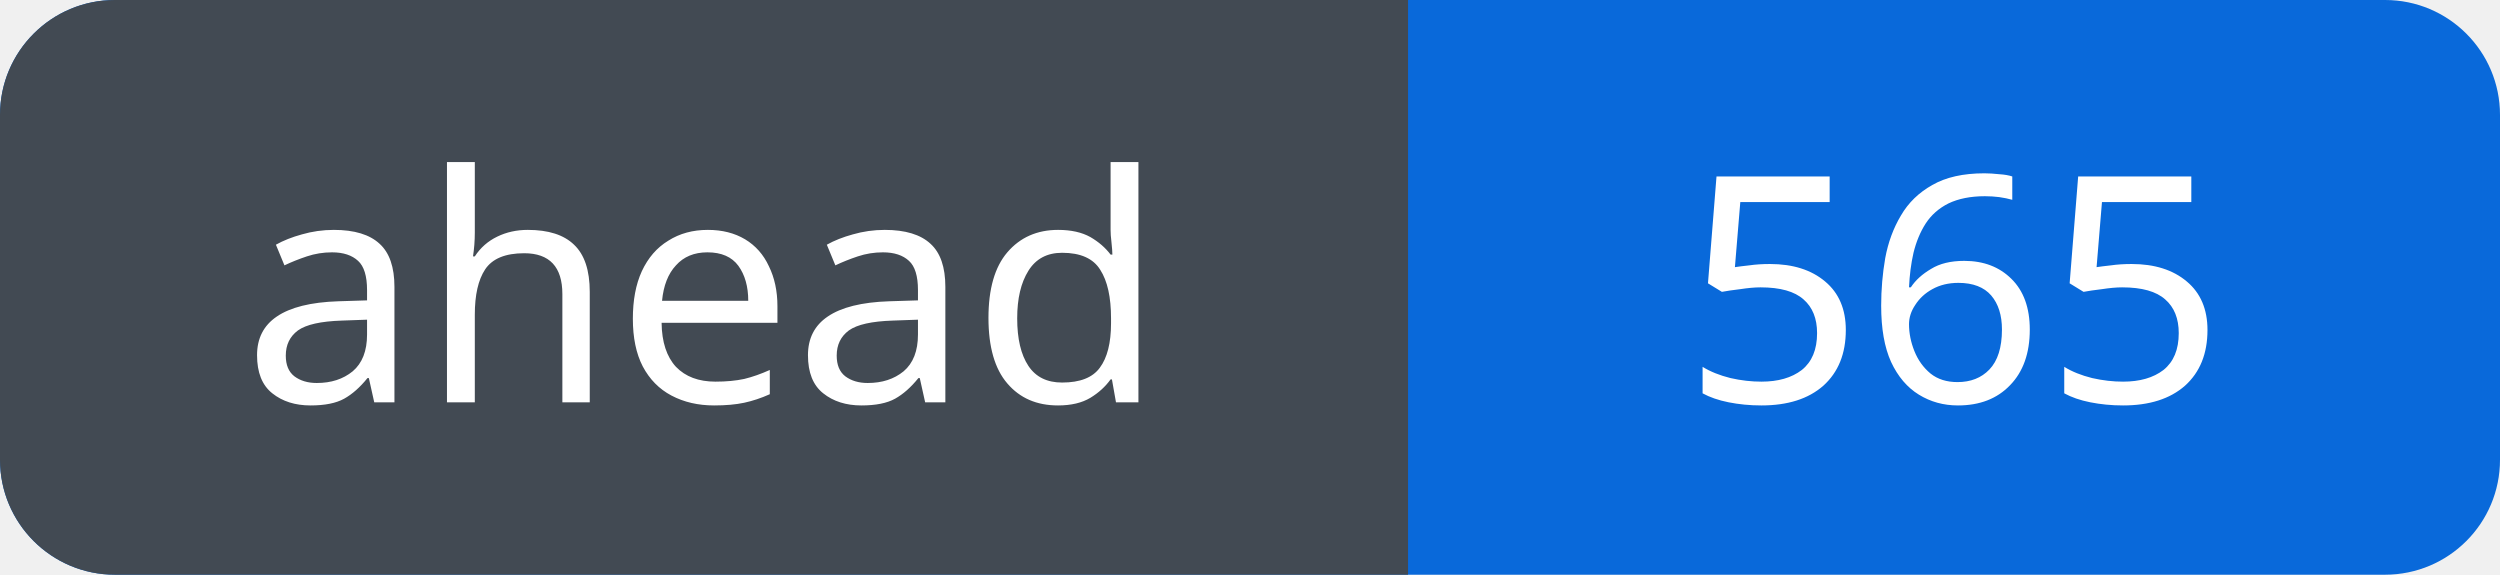
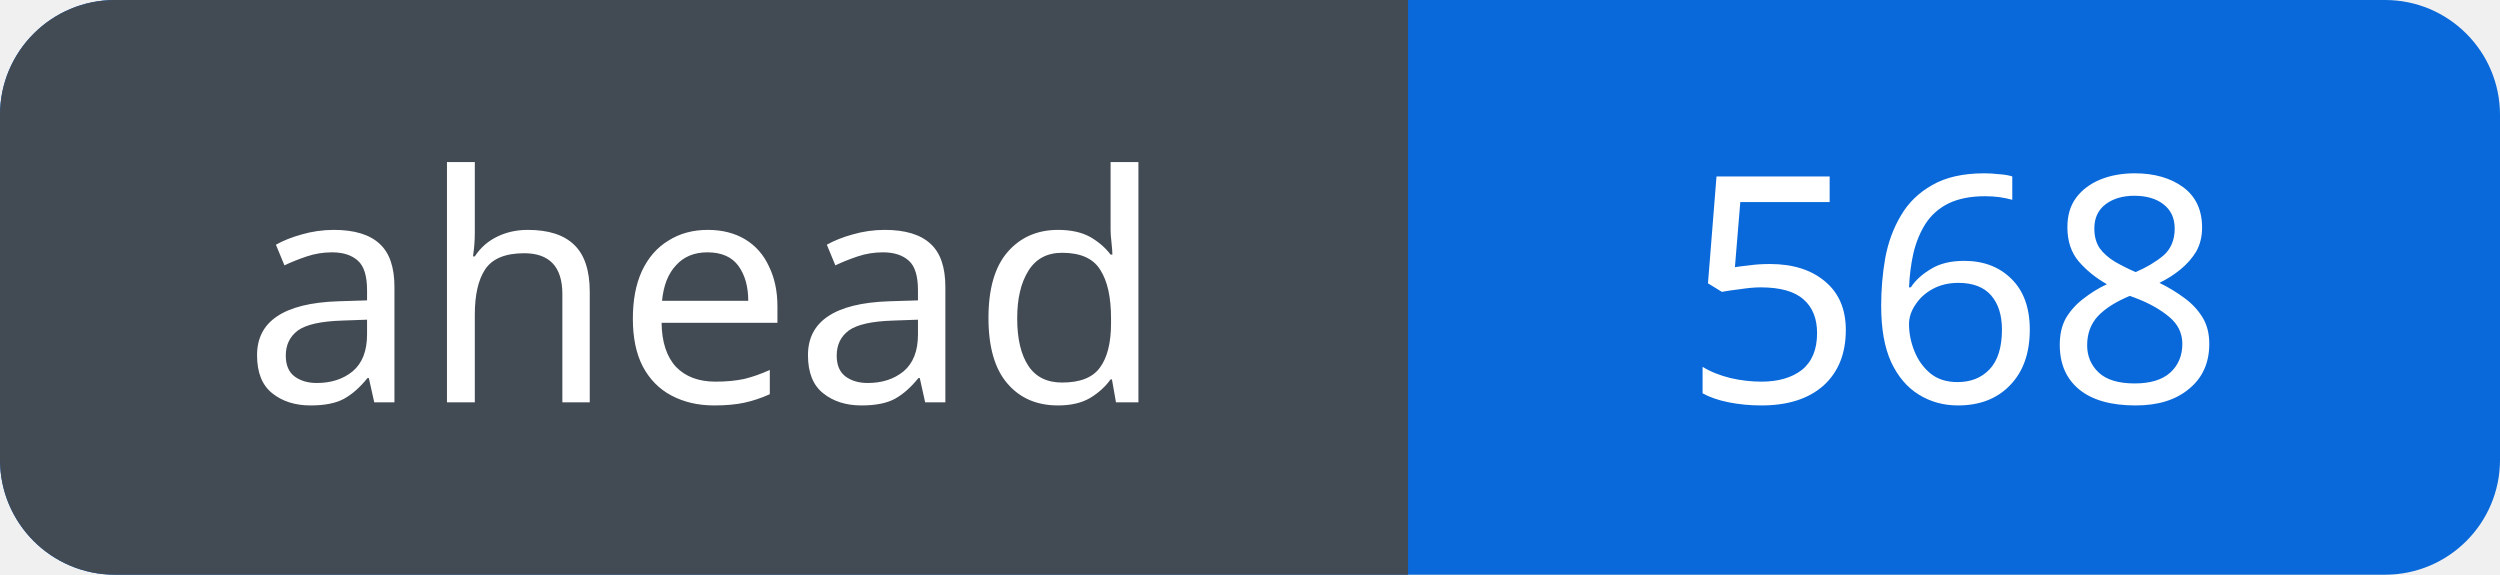
<svg xmlns="http://www.w3.org/2000/svg" width="87" height="20" viewBox="0 0 87 20" role="img" aria-labelledby="title">
  <defs>
    <clipPath id="badge">
      <rect width="87" height="20" rx="4" />
    </clipPath>
  </defs>
  <g clip-path="url(#badge)">
    <rect width="87" height="20" fill="#0969da" />
    <rect width="49" height="20" fill="#424a53" />
  </g>
  <g fill="#fff" font-family="Verdana, sans-serif" font-size="11" text-anchor="middle">
    <text x="24.5" y="14">ahead</text>
-     <text x="68.0" y="14">565</text>
+     <text x="68.0" y="14">568</text>
  </g>
</svg>
